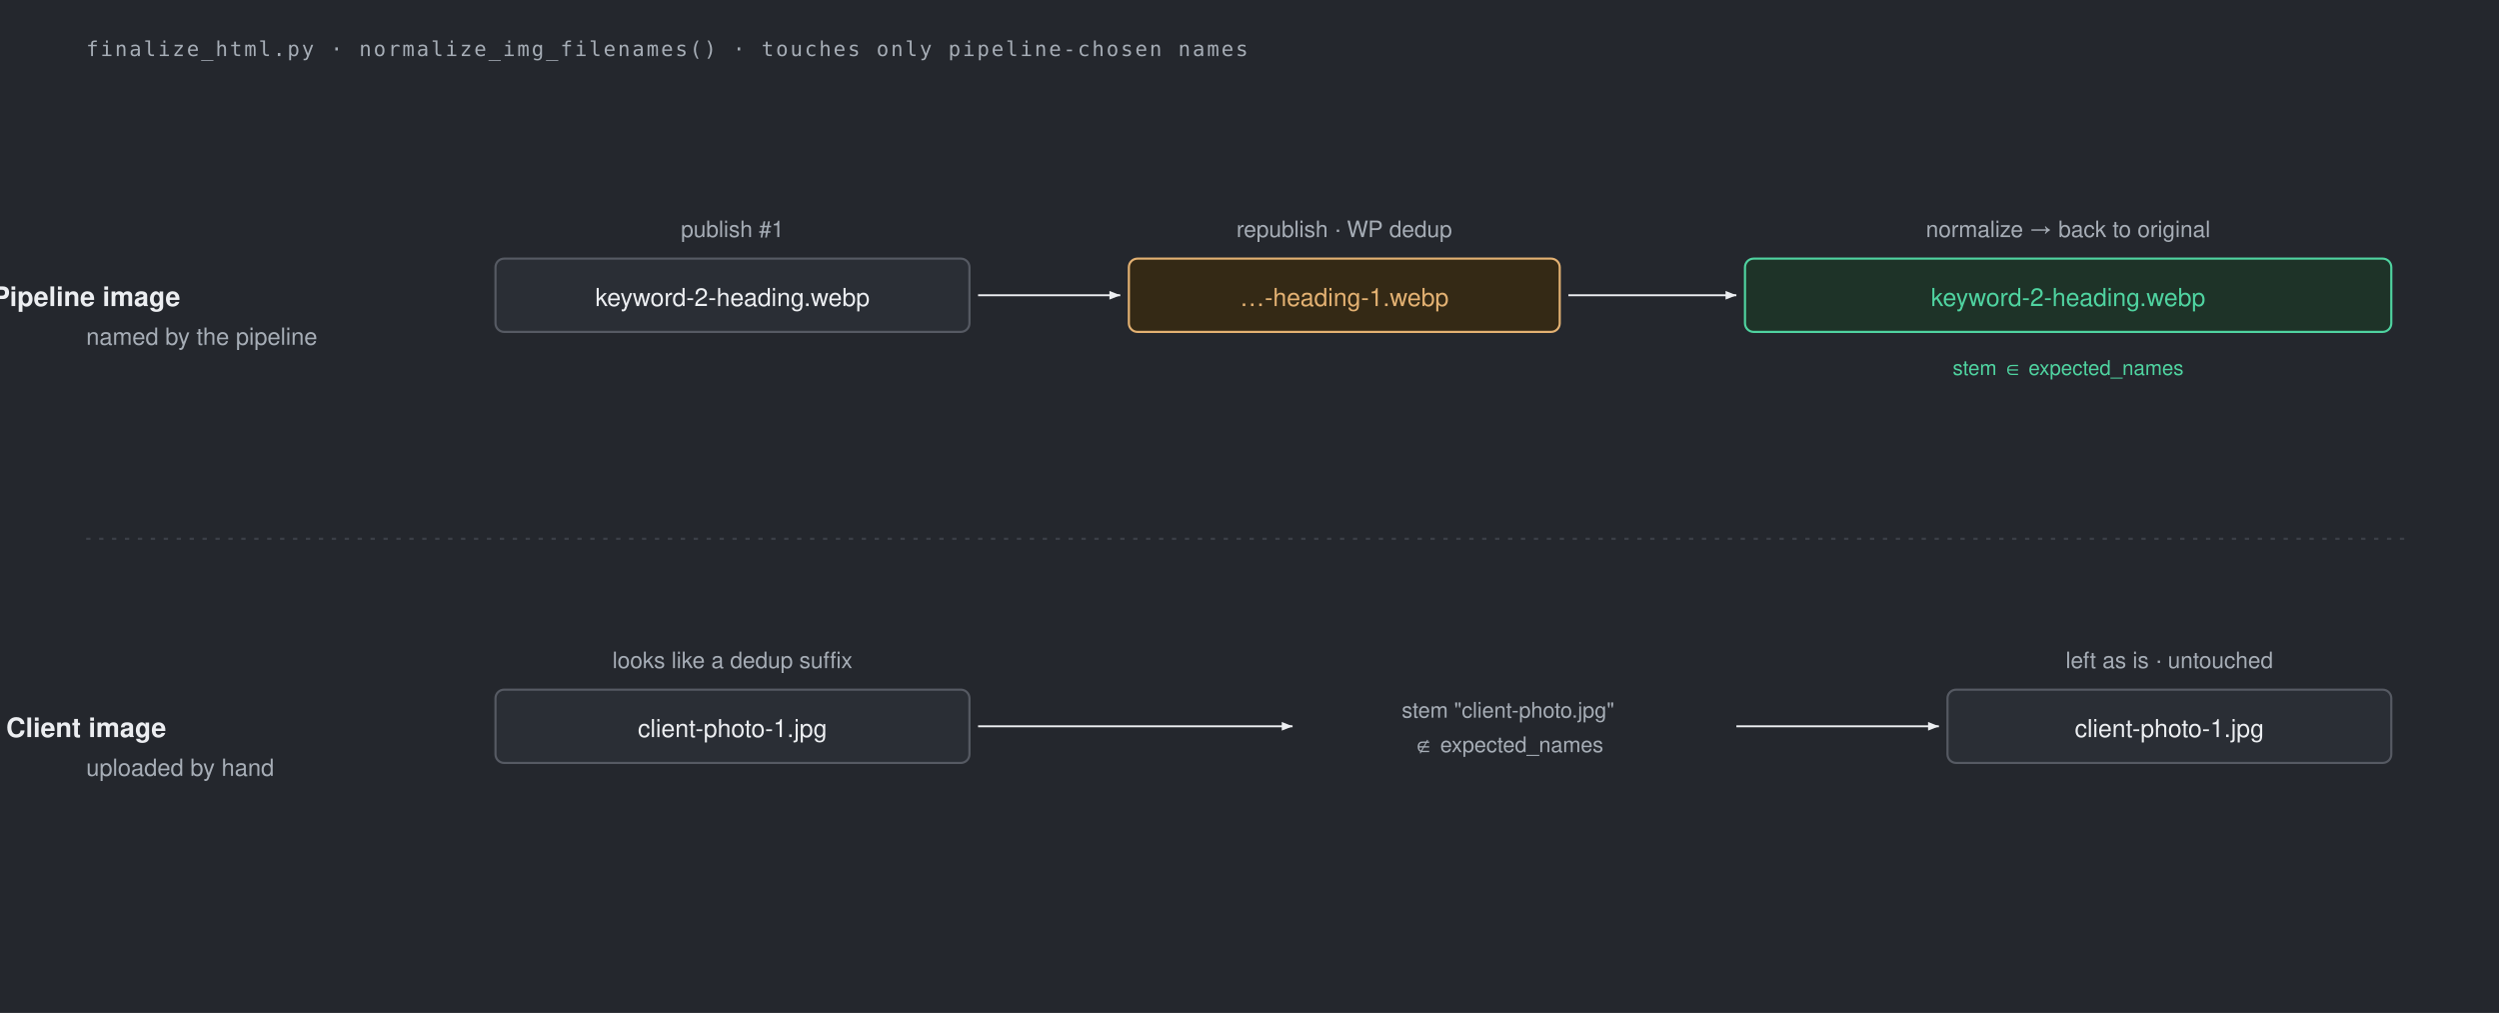
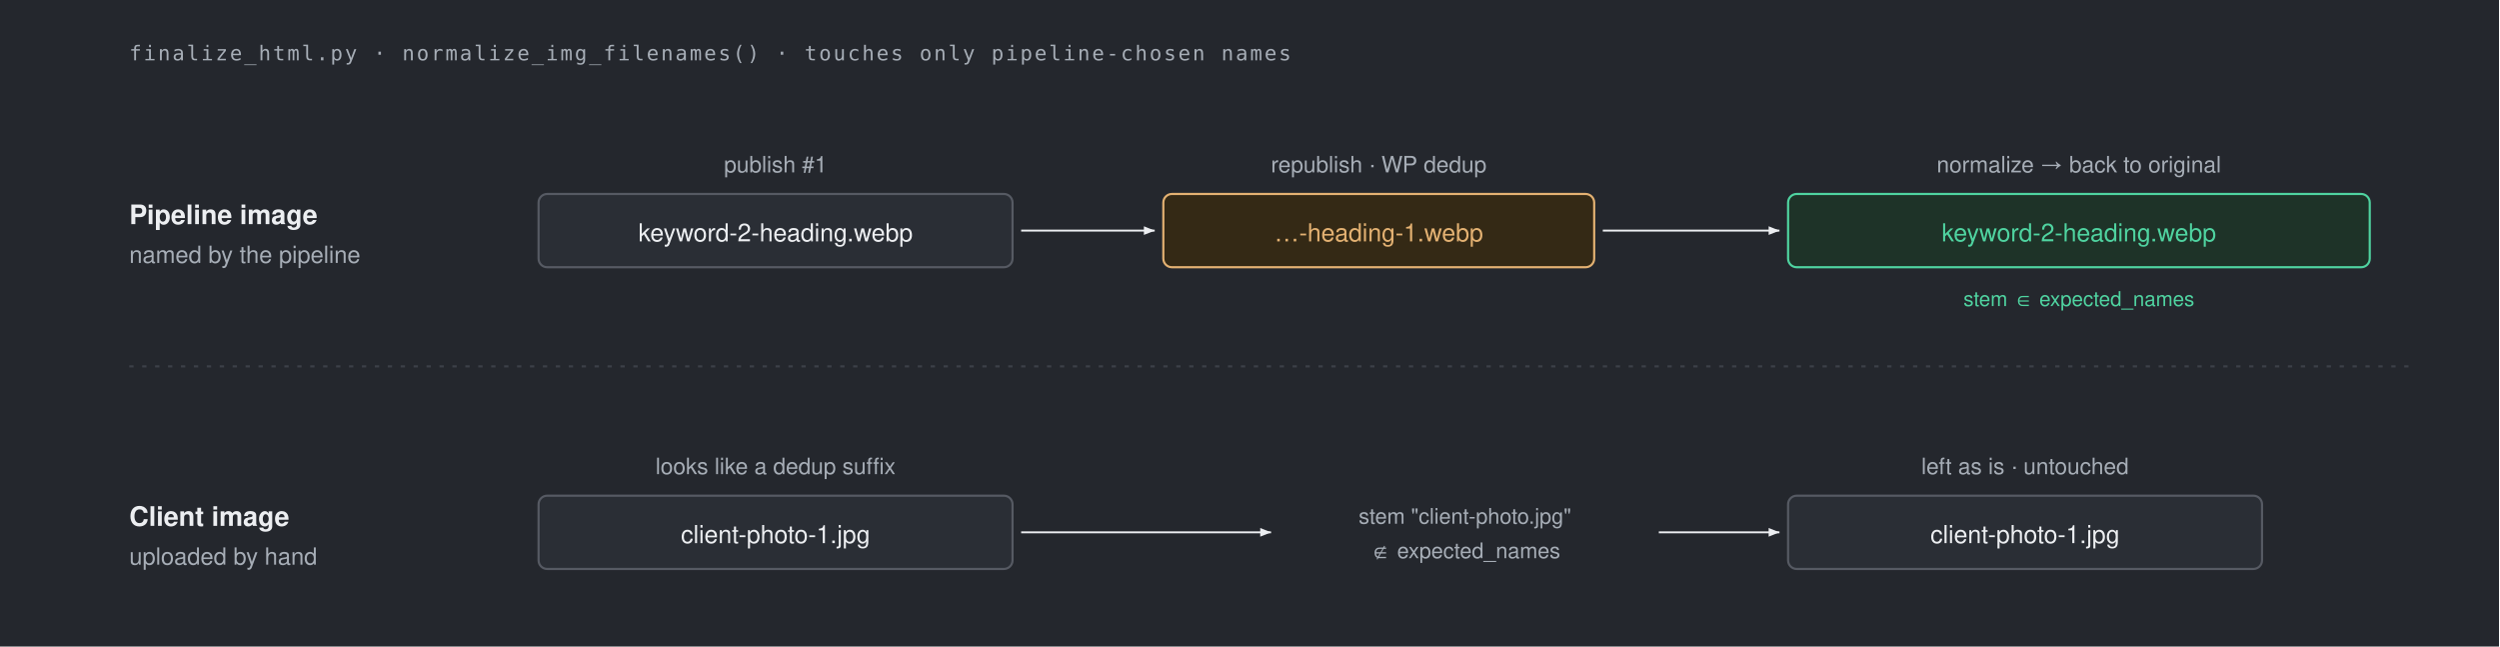
- <svg xmlns="http://www.w3.org/2000/svg" viewBox="0 0 1160 470" width="1160" height="470" role="img" aria-label="Filename normalization: pipeline image returned to original name, client image left untouched">
+ <svg xmlns="http://www.w3.org/2000/svg" viewBox="0 0 1160 300" width="1160" height="300" role="img" aria-label="Filename normalization: pipeline image returned to original name, client image left untouched">
  <style>
      text{font-family:'Helvetica Neue',Helvetica,Arial,sans-serif}
-       .lb{font-size:12.5px;fill:#ECEEF1;text-anchor:middle} .lbs{font-size:11px;fill:#A6ADB6}
+       .lb{font-size:12.5px;fill:#ECEEF1;text-anchor:start} .lbs{font-size:11px;fill:#A6ADB6}
      .kick{font-family:'JetBrains Mono','SFMono-Regular',Consolas,monospace;font-size:9.5px;letter-spacing:.1em;fill:#A6ADB6} .edge{font-size:10.5px;fill:#A6ADB6}
    </style>
-   <rect x="0" y="0" width="1160" height="470" fill="#24272D" />
+   <rect x="0" y="0" width="1160" height="300" fill="#24272D" />
  <defs>
    <marker id="ah" viewBox="0 0 10 10" refX="9" refY="5" markerWidth="6.2" markerHeight="6.2" orient="auto-start-reverse">
      <path d="M0,1.4 L9,5 L0,8.6 z" fill="#ECEEF1" />
    </marker>
  </defs>
-   <text class="kick" x="40" y="26" text-anchor="start">finalize_html.py · normalize_img_filenames() · touches only pipeline-chosen names</text>
-   <text class="lb" x="40" y="142" text-anchor="start" font-weight="700">Pipeline image</text>
-   <text class="lbs" x="40" y="160" text-anchor="start">named by the pipeline</text>
-   <rect x="230" y="120" width="220" height="34" rx="4" fill="#2A2E35" stroke="#565A63" stroke-width="1" />
-   <text x="340.0" y="142" text-anchor="middle" font-family="'JetBrains Mono','SFMono-Regular',Consolas,monospace" font-size="11.5px" fill="#ECEEF1">keyword-2-heading.webp</text>
-   <text class="edge" x="340" y="110" text-anchor="middle">publish #1</text>
-   <line x1="454" y1="137" x2="520" y2="137" stroke="#ECEEF1" stroke-width=".9" marker-end="url(#ah)" fill="none" />
-   <rect x="524" y="120" width="200" height="34" rx="4" fill="#342915" stroke="#E3B172" stroke-width="1" />
-   <text x="624.0" y="142" text-anchor="middle" font-family="'JetBrains Mono','SFMono-Regular',Consolas,monospace" font-size="11.5px" fill="#E3B172">…-heading-1.webp</text>
-   <text class="edge" x="624" y="110" text-anchor="middle" fill="#E3B172">republish · WP dedup</text>
-   <line x1="728" y1="137" x2="806" y2="137" stroke="#ECEEF1" stroke-width=".9" marker-end="url(#ah)" fill="none" />
-   <rect x="810" y="120" width="300" height="34" rx="4" fill="#1E3328" stroke="#4FD3A0" stroke-width="1" />
-   <text x="960.0" y="142" text-anchor="middle" font-family="'JetBrains Mono','SFMono-Regular',Consolas,monospace" font-size="11.5px" fill="#4FD3A0">keyword-2-heading.webp</text>
-   <text class="edge" x="960" y="110" text-anchor="middle" fill="#4FD3A0">normalize → back to original</text>
-   <text x="960" y="174" text-anchor="middle" font-family="'JetBrains Mono','SFMono-Regular',Consolas,monospace" font-size="9.5px" fill="#4FD3A0">stem ∈ expected_names</text>
-   <line x1="40" y1="250" x2="1120" y2="250" stroke="#3C4048" stroke-width="1" stroke-dasharray="2 4" />
-   <text class="lb" x="40" y="342" text-anchor="start" font-weight="700">Client image</text>
-   <text class="lbs" x="40" y="360" text-anchor="start">uploaded by hand</text>
-   <rect x="230" y="320" width="220" height="34" rx="4" fill="#2A2E35" stroke="#565A63" stroke-width="1" />
-   <text x="340.0" y="342" text-anchor="middle" font-family="'JetBrains Mono','SFMono-Regular',Consolas,monospace" font-size="11.5px" fill="#ECEEF1">client-photo-1.jpg</text>
-   <text class="edge" x="340" y="310" text-anchor="middle">looks like a dedup suffix</text>
-   <line x1="454" y1="337" x2="600" y2="337" stroke="#ECEEF1" stroke-width=".9" marker-end="url(#ah)" fill="none" />
-   <text x="700" y="333" text-anchor="middle" font-family="'JetBrains Mono','SFMono-Regular',Consolas,monospace" font-size="10px" fill="#A6ADB6">stem "client-photo.jpg"</text>
-   <text x="700" y="349" text-anchor="middle" font-family="'JetBrains Mono','SFMono-Regular',Consolas,monospace" font-size="10px" fill="#A6ADB6">∉ expected_names</text>
-   <line x1="806" y1="337" x2="900" y2="337" stroke="#ECEEF1" stroke-width=".9" marker-end="url(#ah)" fill="none" />
-   <rect x="904" y="320" width="206" height="34" rx="4" fill="#2A2E35" stroke="#565A63" stroke-width="1" />
-   <text x="1007.0" y="342" text-anchor="middle" font-family="'JetBrains Mono','SFMono-Regular',Consolas,monospace" font-size="11.5px" fill="#ECEEF1">client-photo-1.jpg</text>
-   <text class="edge" x="1007" y="310" text-anchor="middle">left as is · untouched</text>
+   <text class="kick" x="60" y="28" text-anchor="start">finalize_html.py · normalize_img_filenames() · touches only pipeline-chosen names</text>
+   <text class="lb" x="60" y="104" text-anchor="start" font-weight="700">Pipeline image</text>
+   <text class="lbs" x="60" y="122" text-anchor="start">named by the pipeline</text>
+   <text class="edge" x="360" y="80" text-anchor="middle">publish #1</text>
+   <rect x="250" y="90" width="220" height="34" rx="4" fill="#2A2E35" stroke="#565A63" stroke-width="1" />
+   <text x="360.0" y="112" text-anchor="middle" font-family="'JetBrains Mono','SFMono-Regular',Consolas,monospace" font-size="11.5px" fill="#ECEEF1">keyword-2-heading.webp</text>
+   <line x1="474" y1="107" x2="536" y2="107" stroke="#ECEEF1" stroke-width=".9" marker-end="url(#ah)" fill="none" />
+   <text class="edge" x="640" y="80" text-anchor="middle" fill="#E3B172">republish · WP dedup</text>
+   <rect x="540" y="90" width="200" height="34" rx="4" fill="#342915" stroke="#E3B172" stroke-width="1" />
+   <text x="640.0" y="112" text-anchor="middle" font-family="'JetBrains Mono','SFMono-Regular',Consolas,monospace" font-size="11.5px" fill="#E3B172">…-heading-1.webp</text>
+   <line x1="744" y1="107" x2="826" y2="107" stroke="#ECEEF1" stroke-width=".9" marker-end="url(#ah)" fill="none" />
+   <text class="edge" x="965" y="80" text-anchor="middle" fill="#4FD3A0">normalize → back to original</text>
+   <rect x="830" y="90" width="270" height="34" rx="4" fill="#1E3328" stroke="#4FD3A0" stroke-width="1" />
+   <text x="965.0" y="112" text-anchor="middle" font-family="'JetBrains Mono','SFMono-Regular',Consolas,monospace" font-size="11.5px" fill="#4FD3A0">keyword-2-heading.webp</text>
+   <text x="965" y="142" text-anchor="middle" font-family="'JetBrains Mono','SFMono-Regular',Consolas,monospace" font-size="9.5px" fill="#4FD3A0">stem ∈ expected_names</text>
+   <line x1="60" y1="170" x2="1120" y2="170" stroke="#3C4048" stroke-width="1" stroke-dasharray="2 4" />
+   <text class="lb" x="60" y="244" text-anchor="start" font-weight="700">Client image</text>
+   <text class="lbs" x="60" y="262" text-anchor="start">uploaded by hand</text>
+   <text class="edge" x="360" y="220" text-anchor="middle">looks like a dedup suffix</text>
+   <rect x="250" y="230" width="220" height="34" rx="4" fill="#2A2E35" stroke="#565A63" stroke-width="1" />
+   <text x="360.0" y="252" text-anchor="middle" font-family="'JetBrains Mono','SFMono-Regular',Consolas,monospace" font-size="11.5px" fill="#ECEEF1">client-photo-1.jpg</text>
+   <line x1="474" y1="247" x2="590" y2="247" stroke="#ECEEF1" stroke-width=".9" marker-end="url(#ah)" fill="none" />
+   <text x="680" y="243" text-anchor="middle" font-family="'JetBrains Mono','SFMono-Regular',Consolas,monospace" font-size="10px" fill="#A6ADB6">stem "client-photo.jpg"</text>
+   <text x="680" y="259" text-anchor="middle" font-family="'JetBrains Mono','SFMono-Regular',Consolas,monospace" font-size="10px" fill="#A6ADB6">∉ expected_names</text>
+   <line x1="770" y1="247" x2="826" y2="247" stroke="#ECEEF1" stroke-width=".9" marker-end="url(#ah)" fill="none" />
+   <rect x="830" y="230" width="220" height="34" rx="4" fill="#2A2E35" stroke="#565A63" stroke-width="1" />
+   <text x="940.0" y="252" text-anchor="middle" font-family="'JetBrains Mono','SFMono-Regular',Consolas,monospace" font-size="11.5px" fill="#ECEEF1">client-photo-1.jpg</text>
+   <text class="edge" x="940" y="220" text-anchor="middle">left as is · untouched</text>
</svg>
